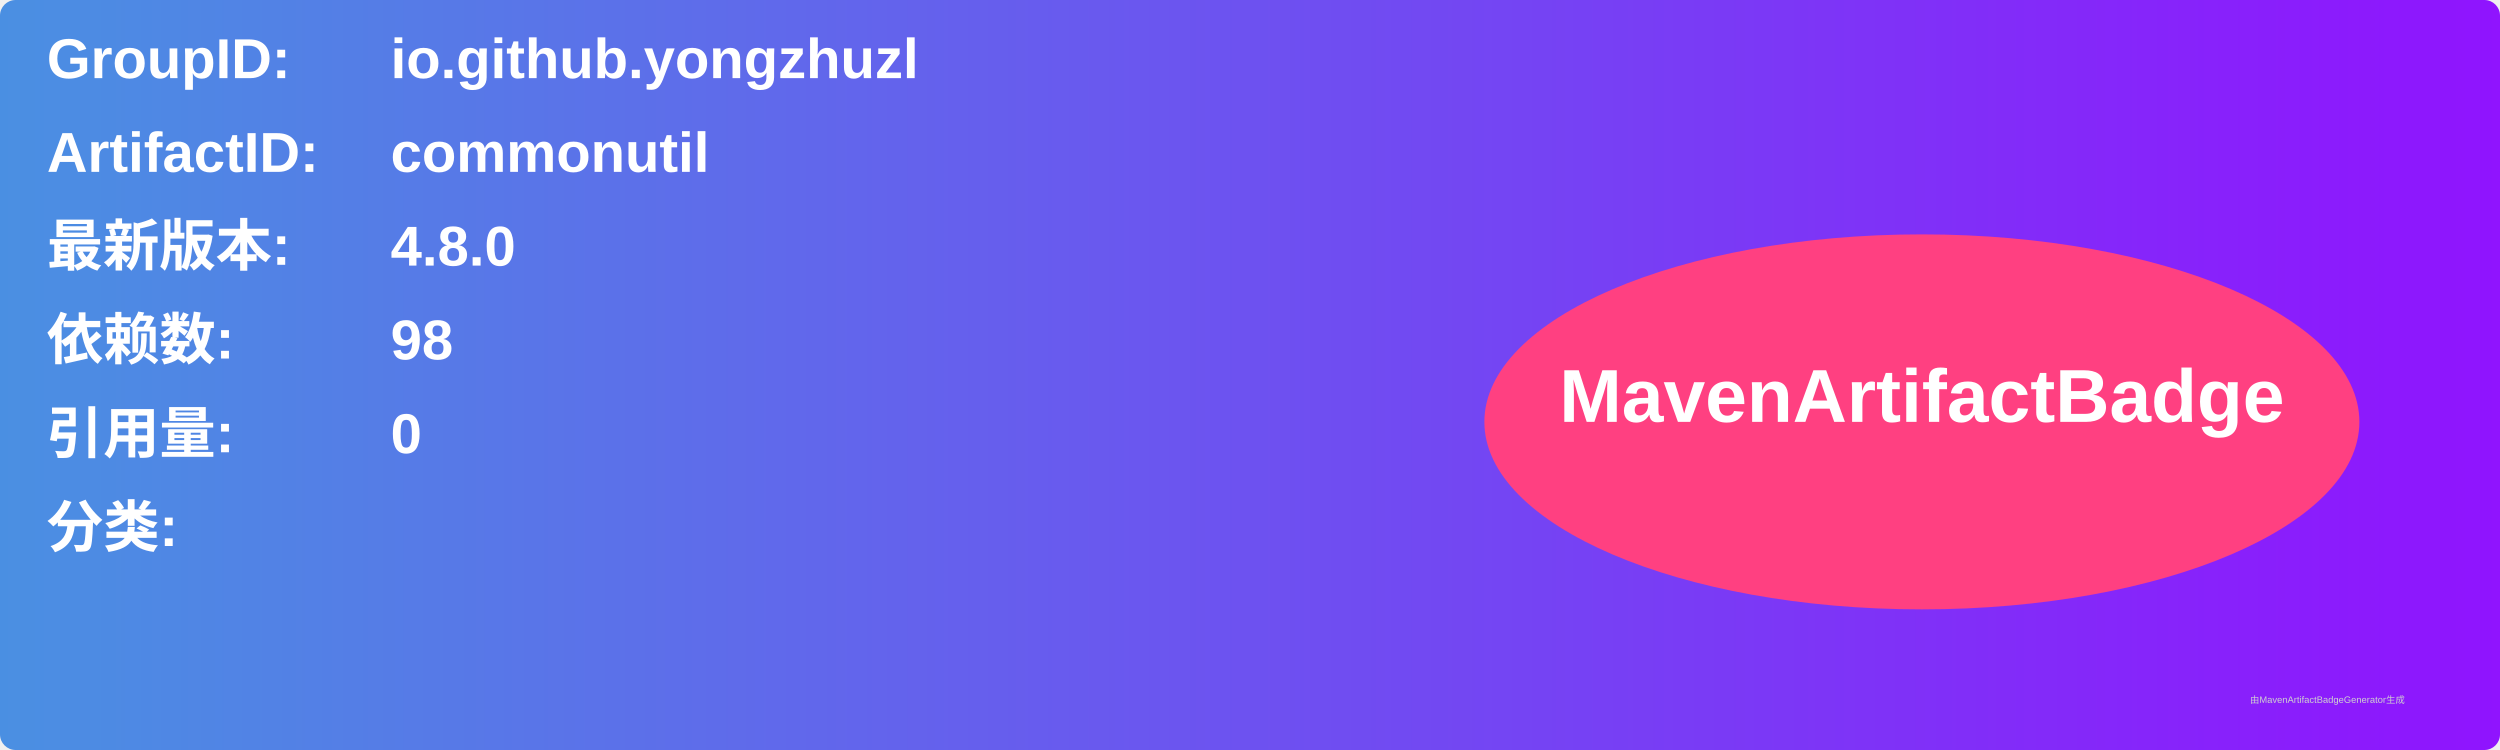
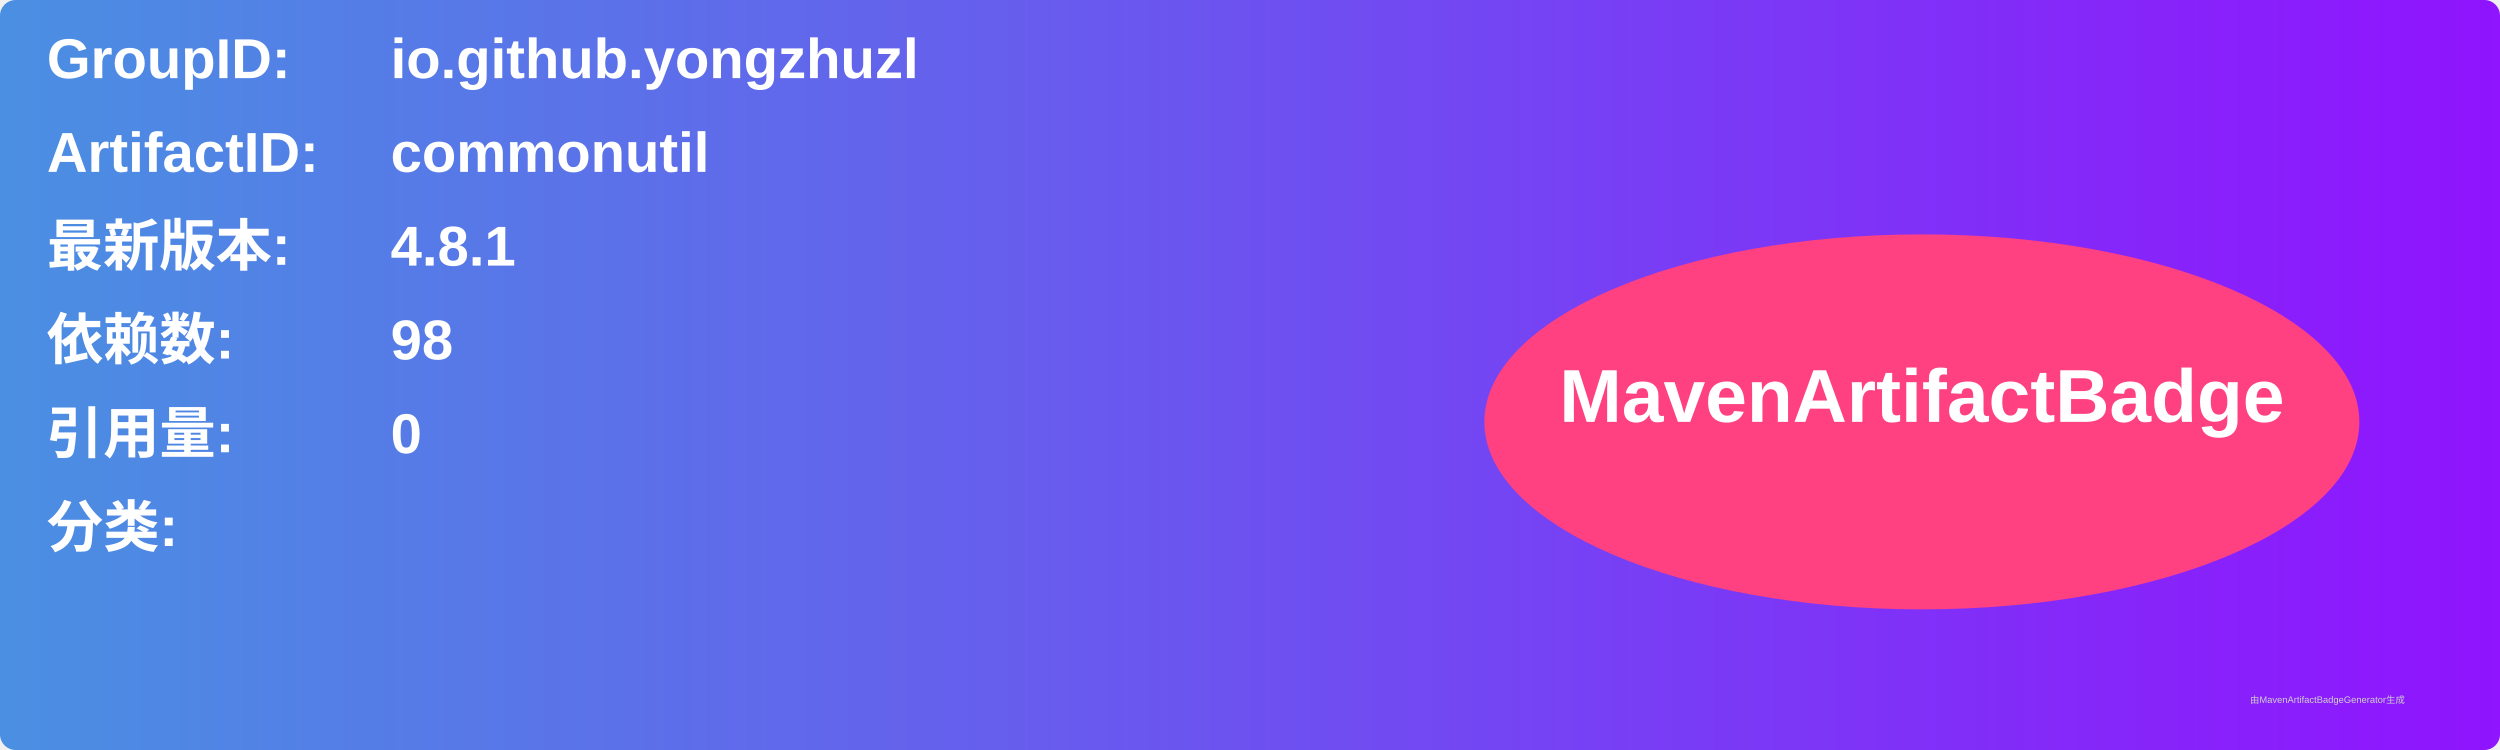
<svg xmlns="http://www.w3.org/2000/svg" width="800" height="240" viewBox="0 0 800 240">
  <linearGradient id="grad" x1="0%" y1="0%" x2="100%" y2="0%">
    <stop offset="0%" stop-color="#4a90e2" />
    <stop offset="100%" stop-color="#9013fe" />
  </linearGradient>
  <rect width="100%" height="100%" rx="5" ry="5" fill="url(#grad)" />
  <g transform="translate(15, 15)">
    <text x="0" y="10" font-family="Arial" font-size="18" fill="white" font-weight="bold" width="260">GroupID:</text>
    <text x="110" y="10" font-family="Arial" font-size="18" fill="white" font-weight="bold" width="460">io.github.yongzhuzl</text>
    <text x="0" y="40" font-family="Arial" font-size="18" fill="white" font-weight="bold" width="260">ArtifactID:</text>
    <text x="110" y="40" font-family="Arial" font-size="18" fill="white" font-weight="bold" width="460">commonutil</text>
    <text x="0" y="70" font-family="Arial" font-size="18" fill="white" font-weight="bold">最新版本:</text>
    <text x="110" y="70" font-family="Arial" font-size="18" fill="white" font-weight="bold">
-       <tspan font-weight="bold">4.8.0</tspan>
+       <tspan font-weight="bold">4.8.1</tspan>
    </text>
    <text x="0" y="100" font-family="Arial" font-size="18" fill="white" font-weight="bold">依赖数: </text>
    <text x="110" y="100" font-family="Arial" font-size="18" fill="white">
      <tspan font-weight="bold">98</tspan>
    </text>
    <text x="0" y="130" font-family="Arial" font-size="18" fill="white" font-weight="bold">引用量: </text>
    <text x="110" y="130" font-family="Arial" font-size="18" fill="white">
      <tspan font-weight="bold">0</tspan>
    </text>
    <text x="0" y="160" font-family="Arial" font-size="18" fill="white" font-weight="bold">分类:</text>
    <text x="10" y="190" font-family="Arial" font-size="10" fill="white">
      <tspan font-weight="bold" />
    </text>
    <ellipse cx="600" cy="120" rx="140" ry="60" fill="#ff4081" />
    <text x="600" y="120" text-anchor="middle" font-family="Arial" font-size="24" fill="white" font-weight="bold">MavenArtifactBadge</text>
  </g>
  <text x="720" y="225" font-family="Arial" font-size="3" fill="#d0d0d0">由MavenArtifactBadgeGenerator生成</text>
</svg>
